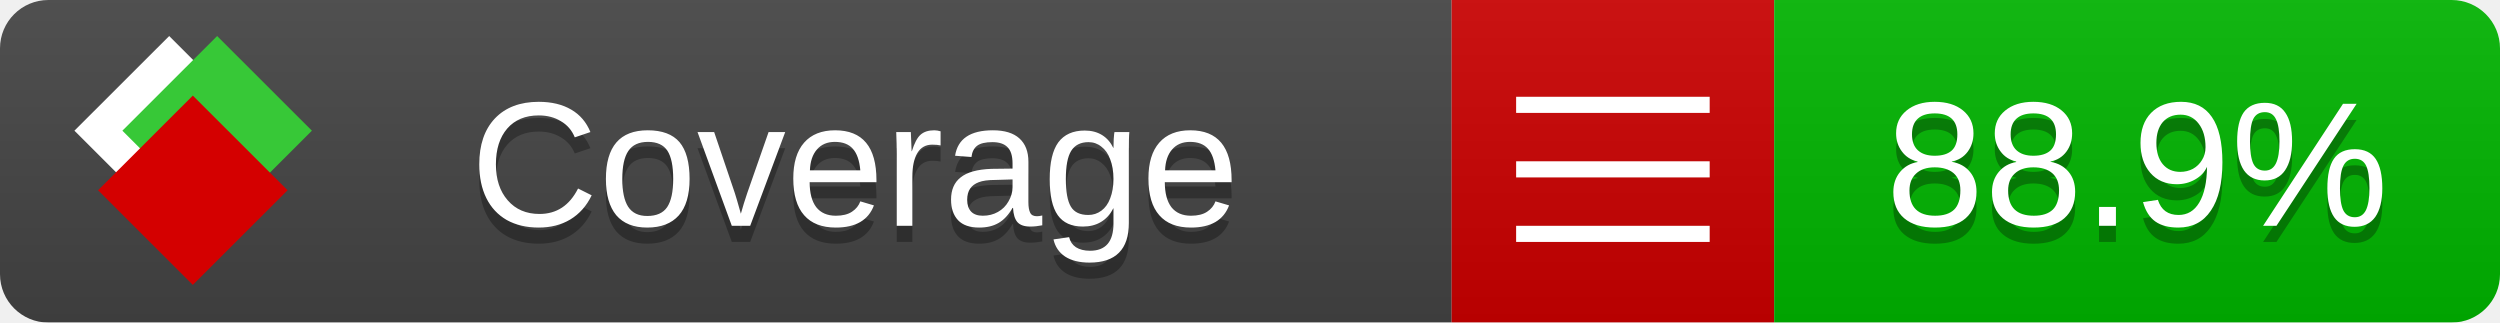
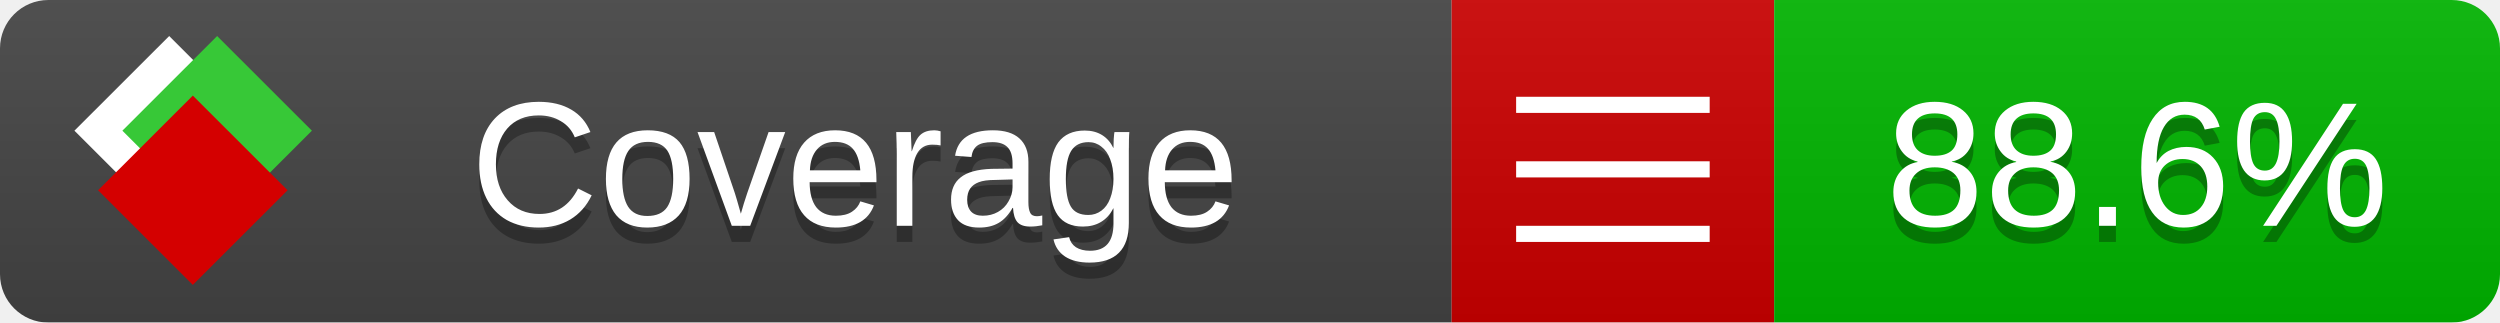
<svg xmlns="http://www.w3.org/2000/svg" xmlns:xlink="http://www.w3.org/1999/xlink" width="155" height="20">
  <style type="text/css">
          
            @keyframes fade1 {
                0% { visibility: visible; opacity: 1; }
               23% { visibility: visible; opacity: 1; }
               25% { visibility: hidden; opacity: 0; }
               48% { visibility: hidden; opacity: 0; }
               50% { visibility: hidden; opacity: 0; }
               73% { visibility: hidden; opacity: 0; }
               75% { visibility: hidden; opacity: 0; }
               98% { visibility: hidden; opacity: 0; }
              100% { visibility: visible; opacity: 1; }
            }
            @keyframes fade2 {
                0% { visibility: hidden; opacity: 0; }
               23% { visibility: hidden; opacity: 0; }
               25% { visibility: visible; opacity: 1; }
               48% { visibility: visible; opacity: 1; }
               50% { visibility: hidden; opacity: 0; }
               73% { visibility: hidden; opacity: 0; }
               75% { visibility: hidden; opacity: 0; }
               98% { visibility: hidden; opacity: 0; }
              100% { visibility: hidden; opacity: 0; }
            }
            @keyframes fade3 {
                0% { visibility: hidden; opacity: 0; }
               23% { visibility: hidden; opacity: 0; }
               25% { visibility: hidden; opacity: 0; }
               48% { visibility: hidden; opacity: 0; }
               50% { visibility: visible; opacity: 1; }
               73% { visibility: visible; opacity: 1; }
               75% { visibility: hidden; opacity: 0; }
               98% { visibility: hidden; opacity: 0; }
              100% { visibility: hidden; opacity: 0; }
            }
            @keyframes fade4 {
                0% { visibility: hidden; opacity: 0; }
               23% { visibility: hidden; opacity: 0; }
               25% { visibility: hidden; opacity: 0; }
               48% { visibility: hidden; opacity: 0; }
               50% { visibility: hidden; opacity: 0; }
               73% { visibility: hidden; opacity: 0; }
               75% { visibility: visible; opacity: 1; }
               98% { visibility: visible; opacity: 1; }
              100% { visibility: hidden; opacity: 0; }
            }
            .linecoverage {
                animation-duration: 15s;
                animation-name: fade1;
                animation-iteration-count: infinite;
            }
            .branchcoverage {
                animation-duration: 15s;
                animation-name: fade2;
                animation-iteration-count: infinite;
            }
            .methodcoverage {
                animation-duration: 15s;
                animation-name: fade3;
                animation-iteration-count: infinite;
            }
            .fullmethodcoverage {
                animation-duration: 15s;
                animation-name: fade4;
                animation-iteration-count: infinite;
            }
          
    </style>
  <defs>
    <linearGradient id="gradient" x2="0" y2="100%">
      <stop offset="0" stop-color="#bbb" stop-opacity=".1" />
      <stop offset="1" stop-opacity=".1" />
    </linearGradient>
    <linearGradient id="c">
      <stop offset="0" stop-color="#d40000" />
      <stop offset="1" stop-color="#ff2a2a" />
    </linearGradient>
    <linearGradient id="a">
      <stop offset="0" stop-color="#e0e0de" />
      <stop offset="1" stop-color="#fff" />
    </linearGradient>
    <linearGradient id="b">
      <stop offset="0" stop-color="#37c837" />
      <stop offset="1" stop-color="#217821" />
    </linearGradient>
    <linearGradient xlink:href="#a" id="e" x1="106.44" x2="69.96" y1="-11.96" y2="-46.84" gradientTransform="matrix(-.8426 -.00045 -.00045 -.8426 -94.27 -75.82)" gradientUnits="userSpaceOnUse" />
    <linearGradient xlink:href="#b" id="f" x1="56.19" x2="77.97" y1="-23.45" y2="10.62" gradientTransform="matrix(.8426 .00045 .00045 .8426 94.27 75.82)" gradientUnits="userSpaceOnUse" />
    <linearGradient xlink:href="#c" id="g" x1="79.98" x2="132.9" y1="10.79" y2="10.79" gradientTransform="matrix(.8426 .00045 .00045 .8426 94.27 75.82)" gradientUnits="userSpaceOnUse" />
    <mask id="mask">
      <rect width="155" height="20" rx="3" fill="#fff" />
    </mask>
    <g id="icon" transform="matrix(.04486 0 0 .04481 -.48 -.63)">
      <rect width="52.92" height="52.92" x="-109.72" y="-27.13" fill="url(#e)" transform="rotate(-135)" />
      <rect width="52.92" height="52.92" x="70.19" y="-39.18" fill="url(#f)" transform="rotate(45)" />
      <rect width="52.92" height="52.92" x="80.05" y="-15.74" fill="url(#g)" transform="rotate(45)" />
    </g>
  </defs>
  <g mask="url(#mask)">
    <rect x="0" y="0" width="90" height="20" fill="#444" />
    <rect x="90" y="0" width="20" height="20" fill="#c00" />
    <rect x="110" y="0" width="45" height="20" fill="#00B600" />
    <rect x="0" y="0" width="155" height="20" fill="url(#gradient)" />
  </g>
  <g>
    <path class="" stroke="#fff" d="M94 6.5 h12 M94 10.5 h12 M94 14.5 h12" />
  </g>
  <g fill="#fff" text-anchor="middle" font-family="Verdana,Arial,Geneva,sans-serif" font-size="11">
    <a xlink:href="https://github.com/danielpalme/ReportGenerator" target="_top">
      <use xlink:href="#icon" transform="translate(3,1) scale(3.5)" />
    </a>
    <text x="53" y="15" fill="#010101" fill-opacity=".3">Coverage</text>
    <text x="53" y="14" fill="#fff">Coverage</text>
-     <text class="" x="132.5" y="15" fill="#010101" fill-opacity=".3">88.9%</text>
-     <text class="" x="132.5" y="14">88.9%</text>
+     <text class="" x="132.5" y="15" fill="#010101" fill-opacity=".3">88.6%</text>
+     <text class="" x="132.5" y="14">88.6%</text>
  </g>
  <g>
    <rect class="" x="90" y="0" width="65" height="20" fill-opacity="0" />
  </g>
</svg>
